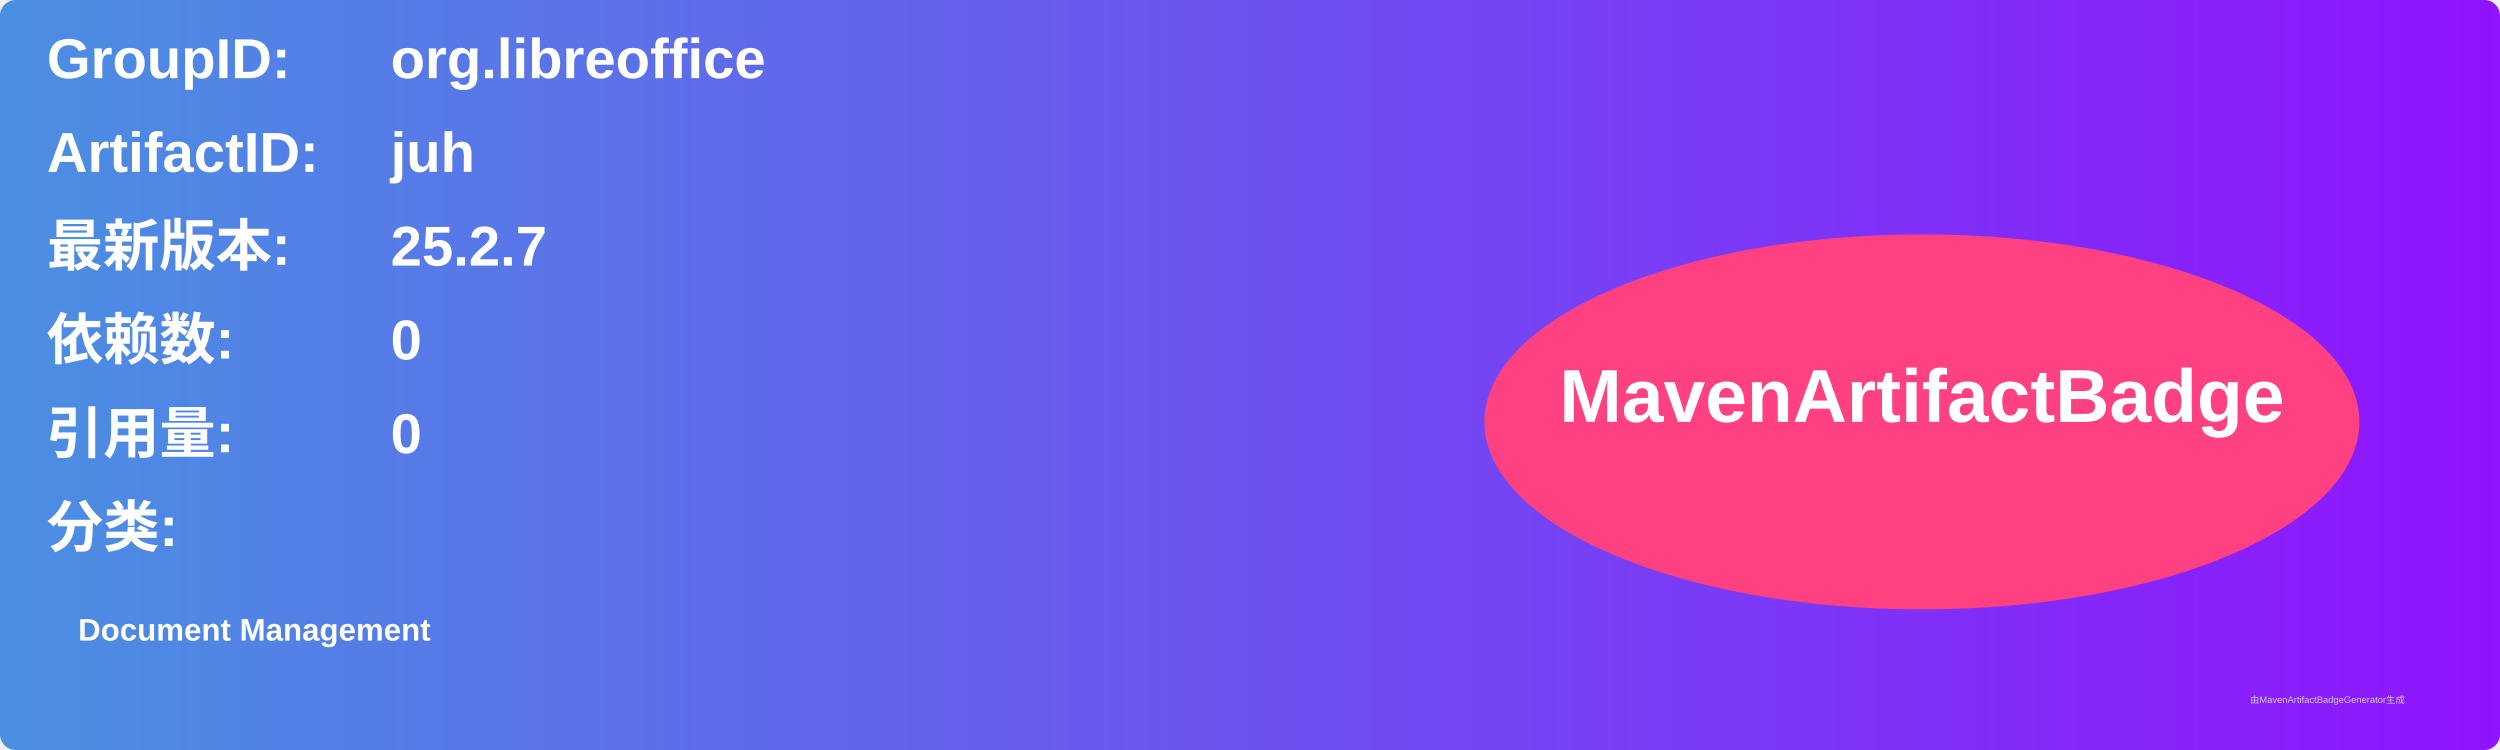
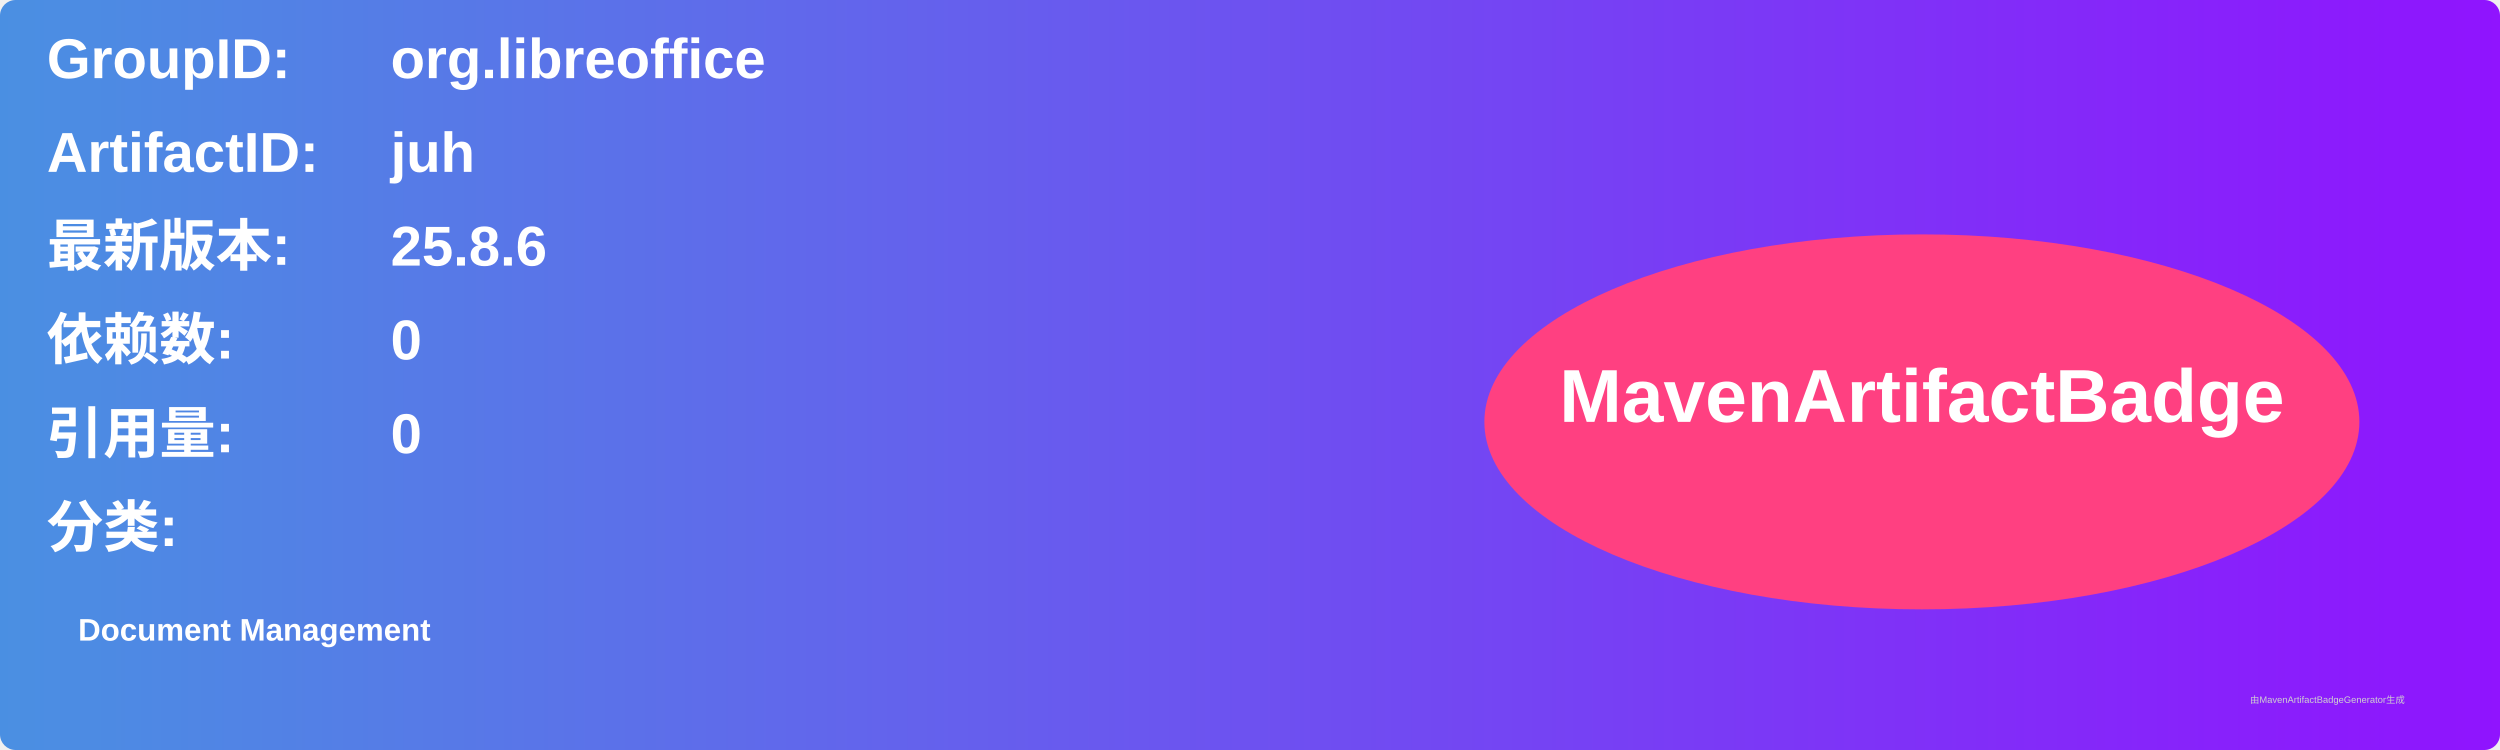
<svg xmlns="http://www.w3.org/2000/svg" width="800" height="240" viewBox="0 0 800 240">
  <linearGradient id="grad" x1="0%" y1="0%" x2="100%" y2="0%">
    <stop offset="0%" stop-color="#4a90e2" />
    <stop offset="100%" stop-color="#9013fe" />
  </linearGradient>
  <rect width="100%" height="100%" rx="5" ry="5" fill="url(#grad)" />
  <g transform="translate(15, 15)">
    <text x="0" y="10" font-family="Arial" font-size="18" fill="white" font-weight="bold" width="260">GroupID:</text>
    <text x="110" y="10" font-family="Arial" font-size="18" fill="white" font-weight="bold" width="460">org.libreoffice</text>
    <text x="0" y="40" font-family="Arial" font-size="18" fill="white" font-weight="bold" width="260">ArtifactID:</text>
    <text x="110" y="40" font-family="Arial" font-size="18" fill="white" font-weight="bold" width="460">juh</text>
    <text x="0" y="70" font-family="Arial" font-size="18" fill="white" font-weight="bold">最新版本:</text>
    <text x="110" y="70" font-family="Arial" font-size="18" fill="white" font-weight="bold">
-       <tspan font-weight="bold">25.2.7</tspan>
+       <tspan font-weight="bold">25.8.6</tspan>
    </text>
    <text x="0" y="100" font-family="Arial" font-size="18" fill="white" font-weight="bold">依赖数: </text>
    <text x="110" y="100" font-family="Arial" font-size="18" fill="white">
      <tspan font-weight="bold">0</tspan>
    </text>
    <text x="0" y="130" font-family="Arial" font-size="18" fill="white" font-weight="bold">引用量: </text>
    <text x="110" y="130" font-family="Arial" font-size="18" fill="white">
      <tspan font-weight="bold">0</tspan>
    </text>
    <text x="0" y="160" font-family="Arial" font-size="18" fill="white" font-weight="bold">分类:</text>
    <text x="10" y="190" font-family="Arial" font-size="10" fill="white">
      <tspan font-weight="bold">Document Management</tspan>
    </text>
    <ellipse cx="600" cy="120" rx="140" ry="60" fill="#ff4081" />
    <text x="600" y="120" text-anchor="middle" font-family="Arial" font-size="24" fill="white" font-weight="bold">MavenArtifactBadge</text>
  </g>
  <text x="720" y="225" font-family="Arial" font-size="3" fill="#d0d0d0">由MavenArtifactBadgeGenerator生成</text>
</svg>
